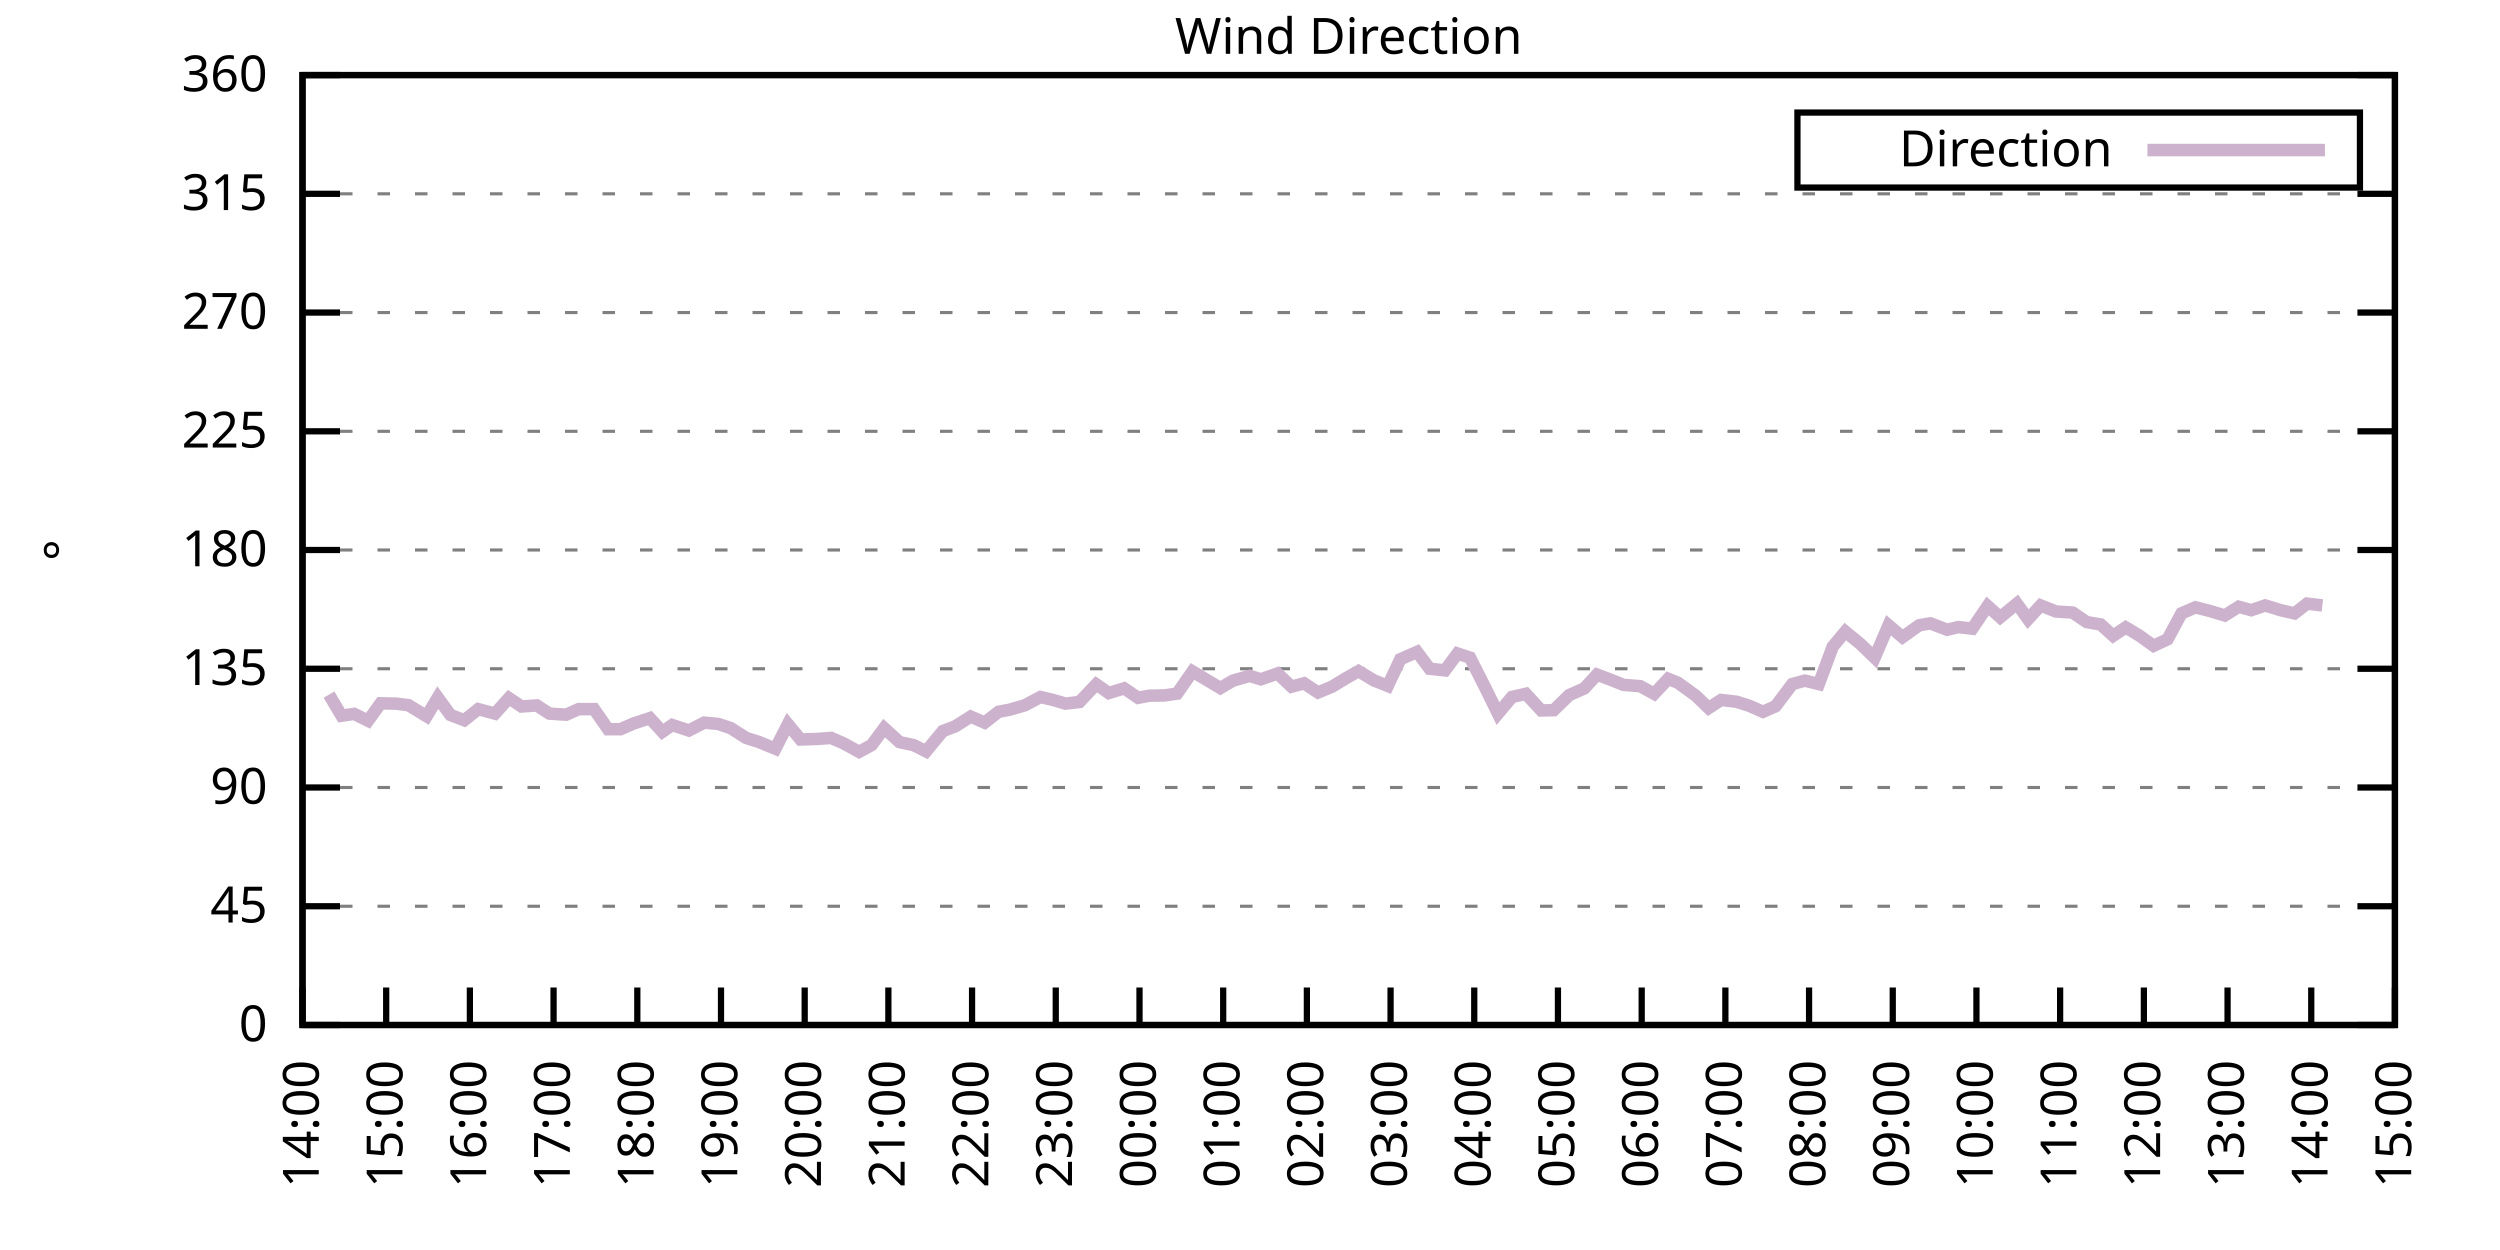
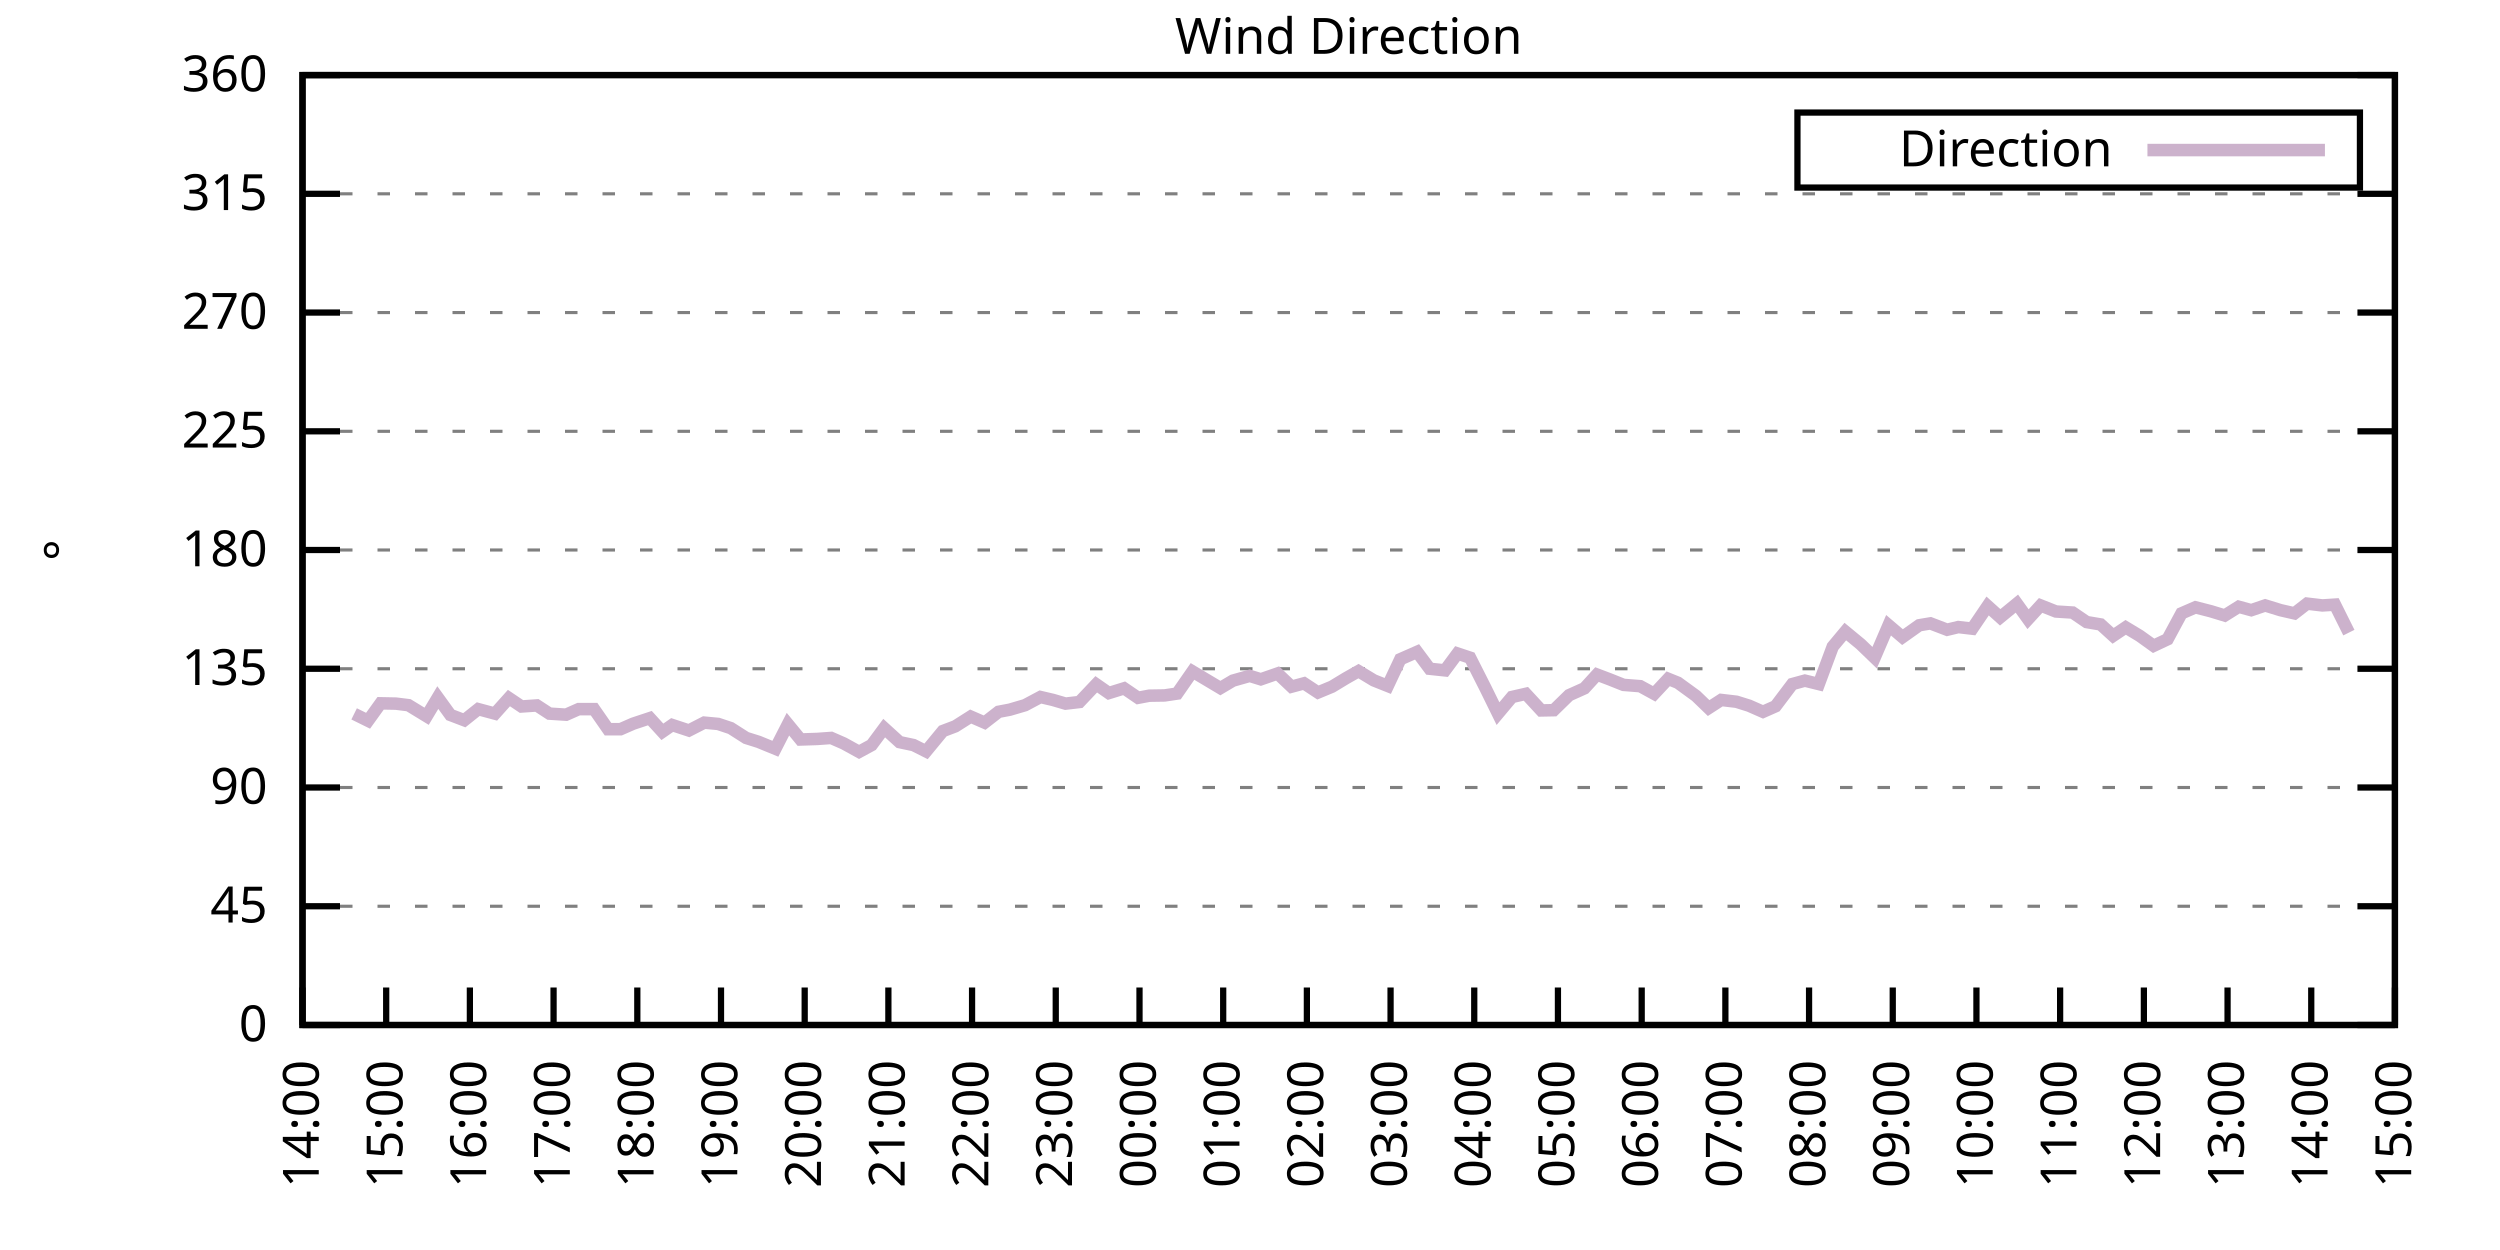
<svg xmlns="http://www.w3.org/2000/svg" xmlns:xlink="http://www.w3.org/1999/xlink" width="400" height="200" viewBox="0 0 400 200">
  <g id="gnuplot_canvas">
    <rect x="0" y="0" width="400" height="200" fill="none" />
    <defs>
      <circle id="gpDot" r="0.5" stroke-width="0.5" stroke="currentColor" />
      <path id="gpPt0" stroke-width="0.333" stroke="currentColor" d="M-1,0 h2 M0,-1 v2" />
      <path id="gpPt1" stroke-width="0.333" stroke="currentColor" d="M-1,-1 L1,1 M1,-1 L-1,1" />
      <path id="gpPt2" stroke-width="0.333" stroke="currentColor" d="M-1,0 L1,0 M0,-1 L0,1 M-1,-1 L1,1 M-1,1 L1,-1" />
      <rect id="gpPt3" stroke-width="0.333" stroke="currentColor" x="-1" y="-1" width="2" height="2" />
      <rect id="gpPt4" stroke-width="0.333" stroke="currentColor" fill="currentColor" x="-1" y="-1" width="2" height="2" />
      <circle id="gpPt5" stroke-width="0.333" stroke="currentColor" cx="0" cy="0" r="1" />
      <use xlink:href="#gpPt5" id="gpPt6" fill="currentColor" stroke="none" />
      <path id="gpPt7" stroke-width="0.333" stroke="currentColor" d="M0,-1.33 L-1.33,0.67 L1.33,0.67 z" />
      <use xlink:href="#gpPt7" id="gpPt8" fill="currentColor" stroke="none" />
      <use xlink:href="#gpPt7" id="gpPt9" stroke="currentColor" transform="rotate(180)" />
      <use xlink:href="#gpPt9" id="gpPt10" fill="currentColor" stroke="none" />
      <use xlink:href="#gpPt3" id="gpPt11" stroke="currentColor" transform="rotate(45)" />
      <use xlink:href="#gpPt11" id="gpPt12" fill="currentColor" stroke="none" />
      <path id="gpPt13" stroke-width="0.333" stroke="currentColor" d="M0,1.330 L1.265,0.411 L0.782,-1.067 L-0.782,-1.076 L-1.265,0.411 z" />
      <use xlink:href="#gpPt13" id="gpPt14" fill="currentColor" stroke="none" />
      <filter id="textbox" filterUnits="objectBoundingBox" x="0" y="0" height="1" width="1">
        <feFlood flood-color="white" flood-opacity="1" result="bgnd" />
        <feComposite in="SourceGraphic" in2="bgnd" operator="atop" />
      </filter>
      <filter id="greybox" filterUnits="objectBoundingBox" x="0" y="0" height="1" width="1">
        <feFlood flood-color="lightgrey" flood-opacity="1" result="grey" />
        <feComposite in="SourceGraphic" in2="grey" operator="atop" />
      </filter>
    </defs>
    <g fill="none" color="white" stroke="currentColor" stroke-width="1.00" stroke-linecap="butt" stroke-linejoin="miter">
</g>
    <g fill="none" color="black" stroke="currentColor" stroke-width="1.00" stroke-linecap="butt" stroke-linejoin="miter">
      <g stroke="none" shape-rendering="crispEdges">
        <polygon fill="rgb(255, 255, 255)" points="48.40,164.00 383.18,164.00 383.18,12.02 48.40,12.02 " />
      </g>
    </g>
    <g fill="none" color="black" stroke="currentColor" stroke-width="1.00" stroke-linecap="butt" stroke-linejoin="miter">
</g>
    <g fill="none" color="black" stroke="black" stroke-width="0.50" stroke-linecap="butt" stroke-linejoin="miter">
</g>
    <g fill="none" color="gray" stroke="currentColor" stroke-width="0.50" stroke-linecap="butt" stroke-linejoin="miter">
      <path stroke="gray" stroke-dasharray="2,4" class="gridline" d="M48.40,164.00 L383.19,164.00  " />
    </g>
    <g fill="none" color="gray" stroke="gray" stroke-width="1.00" stroke-linecap="butt" stroke-linejoin="miter">
</g>
    <g fill="none" color="black" stroke="currentColor" stroke-width="1.00" stroke-linecap="butt" stroke-linejoin="miter">
      <path stroke="black" d="M48.40,164.00 L54.40,164.00 M383.19,164.00 L377.19,164.00  " />
      <g transform="translate(42.80,166.60)" stroke="none" fill="black" font-family="Sans" font-size="8.00" text-anchor="end">
        <text>
          <tspan font-family="Sans"> 0</tspan>
        </text>
      </g>
    </g>
    <g fill="none" color="black" stroke="currentColor" stroke-width="1.00" stroke-linecap="butt" stroke-linejoin="miter">
</g>
    <g fill="none" color="black" stroke="black" stroke-width="0.50" stroke-linecap="butt" stroke-linejoin="miter">
</g>
    <g fill="none" color="gray" stroke="currentColor" stroke-width="0.50" stroke-linecap="butt" stroke-linejoin="miter">
      <path stroke="gray" stroke-dasharray="2,4" class="gridline" d="M48.40,145.00 L383.19,145.00  " />
    </g>
    <g fill="none" color="gray" stroke="gray" stroke-width="1.00" stroke-linecap="butt" stroke-linejoin="miter">
</g>
    <g fill="none" color="black" stroke="currentColor" stroke-width="1.00" stroke-linecap="butt" stroke-linejoin="miter">
      <path stroke="black" d="M48.40,145.00 L54.40,145.00 M383.19,145.00 L377.19,145.00  " />
      <g transform="translate(42.80,147.60)" stroke="none" fill="black" font-family="Sans" font-size="8.00" text-anchor="end">
        <text>
          <tspan font-family="Sans"> 45</tspan>
        </text>
      </g>
    </g>
    <g fill="none" color="black" stroke="currentColor" stroke-width="1.00" stroke-linecap="butt" stroke-linejoin="miter">
</g>
    <g fill="none" color="black" stroke="black" stroke-width="0.50" stroke-linecap="butt" stroke-linejoin="miter">
</g>
    <g fill="none" color="gray" stroke="currentColor" stroke-width="0.50" stroke-linecap="butt" stroke-linejoin="miter">
      <path stroke="gray" stroke-dasharray="2,4" class="gridline" d="M48.40,126.00 L383.19,126.00  " />
    </g>
    <g fill="none" color="gray" stroke="gray" stroke-width="1.00" stroke-linecap="butt" stroke-linejoin="miter">
</g>
    <g fill="none" color="black" stroke="currentColor" stroke-width="1.00" stroke-linecap="butt" stroke-linejoin="miter">
      <path stroke="black" d="M48.40,126.00 L54.40,126.00 M383.19,126.00 L377.19,126.00  " />
      <g transform="translate(42.80,128.60)" stroke="none" fill="black" font-family="Sans" font-size="8.00" text-anchor="end">
        <text>
          <tspan font-family="Sans"> 90</tspan>
        </text>
      </g>
    </g>
    <g fill="none" color="black" stroke="currentColor" stroke-width="1.00" stroke-linecap="butt" stroke-linejoin="miter">
</g>
    <g fill="none" color="black" stroke="black" stroke-width="0.50" stroke-linecap="butt" stroke-linejoin="miter">
</g>
    <g fill="none" color="gray" stroke="currentColor" stroke-width="0.50" stroke-linecap="butt" stroke-linejoin="miter">
      <path stroke="gray" stroke-dasharray="2,4" class="gridline" d="M48.40,107.00 L383.19,107.00  " />
    </g>
    <g fill="none" color="gray" stroke="gray" stroke-width="1.00" stroke-linecap="butt" stroke-linejoin="miter">
</g>
    <g fill="none" color="black" stroke="currentColor" stroke-width="1.00" stroke-linecap="butt" stroke-linejoin="miter">
      <path stroke="black" d="M48.40,107.00 L54.40,107.00 M383.19,107.00 L377.19,107.00  " />
      <g transform="translate(42.80,109.60)" stroke="none" fill="black" font-family="Sans" font-size="8.00" text-anchor="end">
        <text>
          <tspan font-family="Sans"> 135</tspan>
        </text>
      </g>
    </g>
    <g fill="none" color="black" stroke="currentColor" stroke-width="1.00" stroke-linecap="butt" stroke-linejoin="miter">
</g>
    <g fill="none" color="black" stroke="black" stroke-width="0.50" stroke-linecap="butt" stroke-linejoin="miter">
</g>
    <g fill="none" color="gray" stroke="currentColor" stroke-width="0.50" stroke-linecap="butt" stroke-linejoin="miter">
      <path stroke="gray" stroke-dasharray="2,4" class="gridline" d="M48.40,88.00 L383.19,88.00  " />
    </g>
    <g fill="none" color="gray" stroke="gray" stroke-width="1.00" stroke-linecap="butt" stroke-linejoin="miter">
</g>
    <g fill="none" color="black" stroke="currentColor" stroke-width="1.00" stroke-linecap="butt" stroke-linejoin="miter">
      <path stroke="black" d="M48.40,88.00 L54.40,88.00 M383.19,88.00 L377.19,88.00  " />
      <g transform="translate(42.80,90.60)" stroke="none" fill="black" font-family="Sans" font-size="8.00" text-anchor="end">
        <text>
          <tspan font-family="Sans"> 180</tspan>
        </text>
      </g>
    </g>
    <g fill="none" color="black" stroke="currentColor" stroke-width="1.00" stroke-linecap="butt" stroke-linejoin="miter">
</g>
    <g fill="none" color="black" stroke="black" stroke-width="0.50" stroke-linecap="butt" stroke-linejoin="miter">
</g>
    <g fill="none" color="gray" stroke="currentColor" stroke-width="0.50" stroke-linecap="butt" stroke-linejoin="miter">
      <path stroke="gray" stroke-dasharray="2,4" class="gridline" d="M48.40,69.01 L383.19,69.01  " />
    </g>
    <g fill="none" color="gray" stroke="gray" stroke-width="1.00" stroke-linecap="butt" stroke-linejoin="miter">
</g>
    <g fill="none" color="black" stroke="currentColor" stroke-width="1.00" stroke-linecap="butt" stroke-linejoin="miter">
      <path stroke="black" d="M48.40,69.01 L54.40,69.01 M383.19,69.01 L377.19,69.01  " />
      <g transform="translate(42.80,71.61)" stroke="none" fill="black" font-family="Sans" font-size="8.00" text-anchor="end">
        <text>
          <tspan font-family="Sans"> 225</tspan>
        </text>
      </g>
    </g>
    <g fill="none" color="black" stroke="currentColor" stroke-width="1.00" stroke-linecap="butt" stroke-linejoin="miter">
</g>
    <g fill="none" color="black" stroke="black" stroke-width="0.50" stroke-linecap="butt" stroke-linejoin="miter">
</g>
    <g fill="none" color="gray" stroke="currentColor" stroke-width="0.50" stroke-linecap="butt" stroke-linejoin="miter">
      <path stroke="gray" stroke-dasharray="2,4" class="gridline" d="M48.40,50.01 L383.19,50.01  " />
    </g>
    <g fill="none" color="gray" stroke="gray" stroke-width="1.00" stroke-linecap="butt" stroke-linejoin="miter">
</g>
    <g fill="none" color="black" stroke="currentColor" stroke-width="1.00" stroke-linecap="butt" stroke-linejoin="miter">
      <path stroke="black" d="M48.40,50.01 L54.40,50.01 M383.19,50.01 L377.19,50.01  " />
      <g transform="translate(42.80,52.61)" stroke="none" fill="black" font-family="Sans" font-size="8.00" text-anchor="end">
        <text>
          <tspan font-family="Sans"> 270</tspan>
        </text>
      </g>
    </g>
    <g fill="none" color="black" stroke="currentColor" stroke-width="1.00" stroke-linecap="butt" stroke-linejoin="miter">
</g>
    <g fill="none" color="black" stroke="black" stroke-width="0.50" stroke-linecap="butt" stroke-linejoin="miter">
</g>
    <g fill="none" color="gray" stroke="currentColor" stroke-width="0.50" stroke-linecap="butt" stroke-linejoin="miter">
      <path stroke="gray" stroke-dasharray="2,4" class="gridline" d="M48.40,31.01 L383.19,31.01  " />
    </g>
    <g fill="none" color="gray" stroke="gray" stroke-width="1.00" stroke-linecap="butt" stroke-linejoin="miter">
</g>
    <g fill="none" color="black" stroke="currentColor" stroke-width="1.00" stroke-linecap="butt" stroke-linejoin="miter">
      <path stroke="black" d="M48.40,31.01 L54.40,31.01 M383.19,31.01 L377.19,31.01  " />
      <g transform="translate(42.80,33.61)" stroke="none" fill="black" font-family="Sans" font-size="8.00" text-anchor="end">
        <text>
          <tspan font-family="Sans"> 315</tspan>
        </text>
      </g>
    </g>
    <g fill="none" color="black" stroke="currentColor" stroke-width="1.00" stroke-linecap="butt" stroke-linejoin="miter">
</g>
    <g fill="none" color="black" stroke="black" stroke-width="0.50" stroke-linecap="butt" stroke-linejoin="miter">
</g>
    <g fill="none" color="gray" stroke="currentColor" stroke-width="0.50" stroke-linecap="butt" stroke-linejoin="miter">
      <path stroke="gray" stroke-dasharray="2,4" class="gridline" d="M48.40,12.01 L383.19,12.01  " />
    </g>
    <g fill="none" color="gray" stroke="gray" stroke-width="1.00" stroke-linecap="butt" stroke-linejoin="miter">
</g>
    <g fill="none" color="black" stroke="currentColor" stroke-width="1.00" stroke-linecap="butt" stroke-linejoin="miter">
      <path stroke="black" d="M48.40,12.01 L54.40,12.01 M383.19,12.01 L377.19,12.01  " />
      <g transform="translate(42.80,14.61)" stroke="none" fill="black" font-family="Sans" font-size="8.00" text-anchor="end">
        <text>
          <tspan font-family="Sans"> 360</tspan>
        </text>
      </g>
    </g>
    <g fill="none" color="black" stroke="currentColor" stroke-width="1.00" stroke-linecap="butt" stroke-linejoin="miter">
      <path stroke="black" d="M48.40,164.00 L48.40,158.00  " />
      <g transform="translate(51.00,169.60) rotate(270.00)" stroke="none" fill="black" font-family="Sans" font-size="8.00" text-anchor="end">
        <text>
          <tspan font-family="Sans">14:00</tspan>
        </text>
      </g>
    </g>
    <g fill="none" color="black" stroke="currentColor" stroke-width="1.00" stroke-linecap="butt" stroke-linejoin="miter">
      <path stroke="black" d="M61.79,164.00 L61.79,158.00  " />
      <g transform="translate(64.39,169.60) rotate(270.00)" stroke="none" fill="black" font-family="Sans" font-size="8.00" text-anchor="end">
        <text>
          <tspan font-family="Sans">15:00</tspan>
        </text>
      </g>
    </g>
    <g fill="none" color="black" stroke="currentColor" stroke-width="1.00" stroke-linecap="butt" stroke-linejoin="miter">
      <path stroke="black" d="M75.18,164.00 L75.18,158.00  " />
      <g transform="translate(77.78,169.60) rotate(270.00)" stroke="none" fill="black" font-family="Sans" font-size="8.00" text-anchor="end">
        <text>
          <tspan font-family="Sans">16:00</tspan>
        </text>
      </g>
    </g>
    <g fill="none" color="black" stroke="currentColor" stroke-width="1.00" stroke-linecap="butt" stroke-linejoin="miter">
      <path stroke="black" d="M88.57,164.00 L88.57,158.00  " />
      <g transform="translate(91.17,169.60) rotate(270.00)" stroke="none" fill="black" font-family="Sans" font-size="8.00" text-anchor="end">
        <text>
          <tspan font-family="Sans">17:00</tspan>
        </text>
      </g>
    </g>
    <g fill="none" color="black" stroke="currentColor" stroke-width="1.00" stroke-linecap="butt" stroke-linejoin="miter">
      <path stroke="black" d="M101.97,164.00 L101.97,158.00  " />
      <g transform="translate(104.57,169.60) rotate(270.00)" stroke="none" fill="black" font-family="Sans" font-size="8.00" text-anchor="end">
        <text>
          <tspan font-family="Sans">18:00</tspan>
        </text>
      </g>
    </g>
    <g fill="none" color="black" stroke="currentColor" stroke-width="1.00" stroke-linecap="butt" stroke-linejoin="miter">
      <path stroke="black" d="M115.36,164.00 L115.36,158.00  " />
      <g transform="translate(117.96,169.60) rotate(270.00)" stroke="none" fill="black" font-family="Sans" font-size="8.00" text-anchor="end">
        <text>
          <tspan font-family="Sans">19:00</tspan>
        </text>
      </g>
    </g>
    <g fill="none" color="black" stroke="currentColor" stroke-width="1.00" stroke-linecap="butt" stroke-linejoin="miter">
      <path stroke="black" d="M128.75,164.00 L128.75,158.00  " />
      <g transform="translate(131.35,169.60) rotate(270.00)" stroke="none" fill="black" font-family="Sans" font-size="8.00" text-anchor="end">
        <text>
          <tspan font-family="Sans">20:00</tspan>
        </text>
      </g>
    </g>
    <g fill="none" color="black" stroke="currentColor" stroke-width="1.00" stroke-linecap="butt" stroke-linejoin="miter">
      <path stroke="black" d="M142.14,164.00 L142.14,158.00  " />
      <g transform="translate(144.74,169.60) rotate(270.00)" stroke="none" fill="black" font-family="Sans" font-size="8.00" text-anchor="end">
        <text>
          <tspan font-family="Sans">21:00</tspan>
        </text>
      </g>
    </g>
    <g fill="none" color="black" stroke="currentColor" stroke-width="1.00" stroke-linecap="butt" stroke-linejoin="miter">
      <path stroke="black" d="M155.53,164.00 L155.53,158.00  " />
      <g transform="translate(158.13,169.60) rotate(270.00)" stroke="none" fill="black" font-family="Sans" font-size="8.00" text-anchor="end">
        <text>
          <tspan font-family="Sans">22:00</tspan>
        </text>
      </g>
    </g>
    <g fill="none" color="black" stroke="currentColor" stroke-width="1.00" stroke-linecap="butt" stroke-linejoin="miter">
      <path stroke="black" d="M168.92,164.00 L168.92,158.00  " />
      <g transform="translate(171.52,169.60) rotate(270.00)" stroke="none" fill="black" font-family="Sans" font-size="8.00" text-anchor="end">
        <text>
          <tspan font-family="Sans">23:00</tspan>
        </text>
      </g>
    </g>
    <g fill="none" color="black" stroke="currentColor" stroke-width="1.00" stroke-linecap="butt" stroke-linejoin="miter">
      <path stroke="black" d="M182.32,164.00 L182.32,158.00  " />
      <g transform="translate(184.92,169.60) rotate(270.00)" stroke="none" fill="black" font-family="Sans" font-size="8.00" text-anchor="end">
        <text>
          <tspan font-family="Sans">00:00</tspan>
        </text>
      </g>
    </g>
    <g fill="none" color="black" stroke="currentColor" stroke-width="1.00" stroke-linecap="butt" stroke-linejoin="miter">
      <path stroke="black" d="M195.71,164.00 L195.71,158.00  " />
      <g transform="translate(198.31,169.60) rotate(270.00)" stroke="none" fill="black" font-family="Sans" font-size="8.00" text-anchor="end">
        <text>
          <tspan font-family="Sans">01:00</tspan>
        </text>
      </g>
    </g>
    <g fill="none" color="black" stroke="currentColor" stroke-width="1.00" stroke-linecap="butt" stroke-linejoin="miter">
      <path stroke="black" d="M209.10,164.00 L209.10,158.00  " />
      <g transform="translate(211.70,169.60) rotate(270.00)" stroke="none" fill="black" font-family="Sans" font-size="8.00" text-anchor="end">
        <text>
          <tspan font-family="Sans">02:00</tspan>
        </text>
      </g>
    </g>
    <g fill="none" color="black" stroke="currentColor" stroke-width="1.00" stroke-linecap="butt" stroke-linejoin="miter">
      <path stroke="black" d="M222.49,164.00 L222.49,158.00  " />
      <g transform="translate(225.09,169.60) rotate(270.00)" stroke="none" fill="black" font-family="Sans" font-size="8.00" text-anchor="end">
        <text>
          <tspan font-family="Sans">03:00</tspan>
        </text>
      </g>
    </g>
    <g fill="none" color="black" stroke="currentColor" stroke-width="1.00" stroke-linecap="butt" stroke-linejoin="miter">
      <path stroke="black" d="M235.88,164.00 L235.88,158.00  " />
      <g transform="translate(238.48,169.60) rotate(270.00)" stroke="none" fill="black" font-family="Sans" font-size="8.00" text-anchor="end">
        <text>
          <tspan font-family="Sans">04:00</tspan>
        </text>
      </g>
    </g>
    <g fill="none" color="black" stroke="currentColor" stroke-width="1.00" stroke-linecap="butt" stroke-linejoin="miter">
      <path stroke="black" d="M249.27,164.00 L249.27,158.00  " />
      <g transform="translate(251.87,169.60) rotate(270.00)" stroke="none" fill="black" font-family="Sans" font-size="8.00" text-anchor="end">
        <text>
          <tspan font-family="Sans">05:00</tspan>
        </text>
      </g>
    </g>
    <g fill="none" color="black" stroke="currentColor" stroke-width="1.00" stroke-linecap="butt" stroke-linejoin="miter">
      <path stroke="black" d="M262.67,164.00 L262.67,158.00  " />
      <g transform="translate(265.27,169.60) rotate(270.00)" stroke="none" fill="black" font-family="Sans" font-size="8.00" text-anchor="end">
        <text>
          <tspan font-family="Sans">06:00</tspan>
        </text>
      </g>
    </g>
    <g fill="none" color="black" stroke="currentColor" stroke-width="1.00" stroke-linecap="butt" stroke-linejoin="miter">
      <path stroke="black" d="M276.06,164.00 L276.06,158.00  " />
      <g transform="translate(278.66,169.60) rotate(270.00)" stroke="none" fill="black" font-family="Sans" font-size="8.00" text-anchor="end">
        <text>
          <tspan font-family="Sans">07:00</tspan>
        </text>
      </g>
    </g>
    <g fill="none" color="black" stroke="currentColor" stroke-width="1.00" stroke-linecap="butt" stroke-linejoin="miter">
      <path stroke="black" d="M289.45,164.00 L289.45,158.00  " />
      <g transform="translate(292.05,169.60) rotate(270.00)" stroke="none" fill="black" font-family="Sans" font-size="8.00" text-anchor="end">
        <text>
          <tspan font-family="Sans">08:00</tspan>
        </text>
      </g>
    </g>
    <g fill="none" color="black" stroke="currentColor" stroke-width="1.00" stroke-linecap="butt" stroke-linejoin="miter">
      <path stroke="black" d="M302.84,164.00 L302.84,158.00  " />
      <g transform="translate(305.44,169.60) rotate(270.00)" stroke="none" fill="black" font-family="Sans" font-size="8.00" text-anchor="end">
        <text>
          <tspan font-family="Sans">09:00</tspan>
        </text>
      </g>
    </g>
    <g fill="none" color="black" stroke="currentColor" stroke-width="1.00" stroke-linecap="butt" stroke-linejoin="miter">
      <path stroke="black" d="M316.23,164.00 L316.23,158.00  " />
      <g transform="translate(318.83,169.60) rotate(270.00)" stroke="none" fill="black" font-family="Sans" font-size="8.00" text-anchor="end">
        <text>
          <tspan font-family="Sans">10:00</tspan>
        </text>
      </g>
    </g>
    <g fill="none" color="black" stroke="currentColor" stroke-width="1.00" stroke-linecap="butt" stroke-linejoin="miter">
      <path stroke="black" d="M329.62,164.00 L329.62,158.00  " />
      <g transform="translate(332.22,169.60) rotate(270.00)" stroke="none" fill="black" font-family="Sans" font-size="8.00" text-anchor="end">
        <text>
          <tspan font-family="Sans">11:00</tspan>
        </text>
      </g>
    </g>
    <g fill="none" color="black" stroke="currentColor" stroke-width="1.00" stroke-linecap="butt" stroke-linejoin="miter">
      <path stroke="black" d="M343.02,164.00 L343.02,158.00  " />
      <g transform="translate(345.62,169.60) rotate(270.00)" stroke="none" fill="black" font-family="Sans" font-size="8.00" text-anchor="end">
        <text>
          <tspan font-family="Sans">12:00</tspan>
        </text>
      </g>
    </g>
    <g fill="none" color="black" stroke="currentColor" stroke-width="1.00" stroke-linecap="butt" stroke-linejoin="miter">
      <path stroke="black" d="M356.41,164.00 L356.41,158.00  " />
      <g transform="translate(359.01,169.60) rotate(270.00)" stroke="none" fill="black" font-family="Sans" font-size="8.00" text-anchor="end">
        <text>
          <tspan font-family="Sans">13:00</tspan>
        </text>
      </g>
    </g>
    <g fill="none" color="black" stroke="currentColor" stroke-width="1.00" stroke-linecap="butt" stroke-linejoin="miter">
      <path stroke="black" d="M369.80,164.00 L369.80,158.00  " />
      <g transform="translate(372.40,169.60) rotate(270.00)" stroke="none" fill="black" font-family="Sans" font-size="8.00" text-anchor="end">
        <text>
          <tspan font-family="Sans">14:00</tspan>
        </text>
      </g>
    </g>
    <g fill="none" color="black" stroke="currentColor" stroke-width="1.00" stroke-linecap="butt" stroke-linejoin="miter">
      <path stroke="black" d="M383.19,164.00 L383.19,158.00  " />
      <g transform="translate(385.79,169.60) rotate(270.00)" stroke="none" fill="black" font-family="Sans" font-size="8.00" text-anchor="end">
        <text>
          <tspan font-family="Sans">15:00</tspan>
        </text>
      </g>
    </g>
    <g fill="none" color="black" stroke="currentColor" stroke-width="1.00" stroke-linecap="butt" stroke-linejoin="miter">
</g>
    <g fill="none" color="black" stroke="currentColor" stroke-width="1.00" stroke-linecap="butt" stroke-linejoin="miter">
      <path stroke="black" d="M48.40,12.01 L48.40,164.00 L383.19,164.00 L383.19,12.01 L48.40,12.01 Z  " />
    </g>
    <g fill="none" color="black" stroke="currentColor" stroke-width="1.00" stroke-linecap="butt" stroke-linejoin="miter">
</g>
    <g fill="none" color="black" stroke="currentColor" stroke-width="1.00" stroke-linecap="butt" stroke-linejoin="miter">
      <path stroke="black" d="M287.59,30.01 L287.59,18.01 L377.59,18.01 L377.59,30.01 L287.59,30.01 Z  " />
    </g>
    <g id="Wind_direction_plot_1">
      <g fill="none" color="white" stroke="black" stroke-width="2.00" stroke-linecap="butt" stroke-linejoin="miter">
</g>
      <g fill="none" color="black" stroke="currentColor" stroke-width="2.00" stroke-linecap="butt" stroke-linejoin="miter">
        <g transform="translate(337.99,26.61)" stroke="none" fill="black" font-family="Sans" font-size="8.00" text-anchor="end">
          <text>
            <tspan font-family="Sans">Direction</tspan>
          </text>
        </g>
      </g>
      <g fill="none" color="black" stroke="currentColor" stroke-width="2.00" stroke-linecap="butt" stroke-linejoin="miter">
-         <path stroke="rgb(204, 178, 204)" d="M343.59,24.01 L371.99,24.01 M52.64,111.14 L54.65,114.52 L56.66,114.22 L58.89,115.32 L60.90,112.53 L63.35,112.58   L65.36,112.83 L68.26,114.60 L70.05,111.61 L72.06,114.39 L74.29,115.24 L76.52,113.46 L79.20,114.18 L81.43,111.69   L83.44,113.04 L85.90,112.87 L87.91,114.18 L90.58,114.35 L92.59,113.46 L95.05,113.46 L97.28,116.67 L99.29,116.67   L101.30,115.79 L103.98,114.90 L105.98,117.09 L107.55,116.00 L110.22,116.88 L112.68,115.62 L114.91,115.83 L116.92,116.50   L119.38,118.07 L121.38,118.70 L124.06,119.80 L126.07,115.87 L128.08,118.32 L130.76,118.23 L132.99,118.07 L135.00,118.95   L137.45,120.30 L139.46,119.21 L141.47,116.50 L143.93,118.74 L146.16,119.21 L148.17,120.22 L150.85,116.97 L152.85,116.21   L155.31,114.65 L157.54,115.62 L159.77,113.89 L161.56,113.55 L164.01,112.83 L166.47,111.52 L168.48,111.99 L170.49,112.58   L172.72,112.32 L175.40,109.49 L177.41,110.89 L179.86,110.13 L182.09,111.65 L183.88,111.31 L186.33,111.27 L188.34,110.97   L190.80,107.43 L195.26,110.09 L197.27,108.90 L199.95,108.14 L201.73,108.69 L204.41,107.76 L206.64,109.87 L208.65,109.33   L210.88,110.80 L213.12,109.87 L215.35,108.52 L217.36,107.38 L219.81,108.86 L222.04,109.75 L224.05,105.48 L226.73,104.30   L228.74,107.00 L231.20,107.26 L233.20,104.56 L235.21,105.23 L237.67,110.09 L239.68,114.18 L241.91,111.52 L244.14,111.01   L246.60,113.67 L248.60,113.63 L251.06,111.23 L253.51,110.13 L255.52,107.93 L257.53,108.69 L259.76,109.58 L262.44,109.79   L264.67,111.01 L266.91,108.61 L268.47,109.24 L271.37,111.35 L273.38,113.29 L275.39,111.99 L277.84,112.28 L279.85,112.91   L282.08,113.89 L284.09,113.00 L286.77,109.45 L288.78,108.90 L291.01,109.45 L293.24,103.46 L295.25,101.05 L297.71,103.08   L299.94,105.23 L302.17,100.04 L304.40,101.94 L307.08,100.04 L308.87,99.74 L311.54,100.76 L313.33,100.33 L315.56,100.59   L318.02,96.96 L320.03,98.77 L322.70,96.58 L324.49,99.07 L326.50,96.87 L328.95,97.84 L331.63,98.01 L333.86,99.53   L336.10,99.91 L338.10,101.73 L340.11,100.38 L342.35,101.73 L344.58,103.33 L346.81,102.28 L349.04,98.14 L351.27,97.17   L353.73,97.80 L355.96,98.48 L358.19,97.08 L360.20,97.63 L362.43,96.87 L364.89,97.63 L367.12,98.14 L369.13,96.58   L371.58,96.87  " />
+         <path stroke="rgb(204, 178, 204)" d="M343.59,24.01 L371.99,24.01 M56.66,114.22 L58.89,115.32 L60.90,112.53 L63.35,112.58 L65.36,112.83 L68.26,114.60   L70.05,111.61 L72.06,114.39 L74.29,115.24 L76.52,113.46 L79.20,114.18 L81.43,111.69 L83.44,113.04 L85.90,112.87   L87.91,114.18 L90.58,114.35 L92.59,113.46 L95.05,113.46 L97.28,116.67 L99.29,116.67 L101.30,115.79 L103.98,114.90   L105.98,117.09 L107.55,116.00 L110.22,116.88 L112.68,115.62 L114.91,115.83 L116.92,116.50 L119.38,118.07 L121.38,118.70   L124.06,119.80 L126.07,115.87 L128.08,118.32 L130.76,118.23 L132.99,118.07 L135.00,118.95 L137.45,120.30 L139.46,119.21   L141.47,116.50 L143.93,118.74 L146.16,119.21 L148.17,120.22 L150.85,116.97 L152.85,116.21 L155.31,114.65 L157.54,115.62   L159.77,113.89 L161.56,113.55 L164.01,112.83 L166.47,111.52 L168.48,111.99 L170.49,112.58 L172.72,112.32 L175.40,109.49   L177.41,110.89 L179.86,110.13 L182.09,111.65 L183.88,111.31 L186.33,111.27 L188.34,110.97 L190.80,107.43 L195.26,110.09   L197.27,108.90 L199.95,108.14 L201.73,108.69 L204.41,107.76 L206.64,109.87 L208.65,109.33 L210.88,110.80 L213.12,109.87   L215.35,108.52 L217.36,107.38 L219.81,108.86 L222.04,109.75 L224.05,105.48 L226.73,104.30 L228.74,107.00 L231.20,107.26   L233.20,104.56 L235.21,105.23 L237.67,110.09 L239.68,114.18 L241.91,111.52 L244.14,111.01 L246.60,113.67 L248.60,113.63   L251.06,111.23 L253.51,110.13 L255.52,107.93 L257.53,108.69 L259.76,109.58 L262.44,109.79 L264.67,111.01 L266.91,108.61   L268.47,109.24 L271.37,111.35 L273.38,113.29 L275.39,111.99 L277.84,112.28 L279.85,112.91 L282.08,113.89 L284.09,113.00   L286.77,109.45 L288.78,108.90 L291.01,109.45 L293.24,103.46 L295.25,101.05 L297.71,103.08 L299.94,105.23 L302.17,100.04   L304.40,101.94 L307.08,100.04 L308.87,99.74 L311.54,100.76 L313.33,100.33 L315.56,100.59 L318.02,96.96 L320.03,98.77   L322.70,96.58 L324.49,99.07 L326.50,96.87 L328.95,97.84 L331.63,98.01 L333.86,99.53 L336.10,99.91 L338.10,101.73   L340.11,100.38 L342.35,101.73 L344.58,103.33 L346.81,102.28 L349.04,98.14 L351.27,97.17 L353.73,97.80 L355.96,98.48   L358.19,97.08 L360.20,97.63 L362.43,96.87 L364.89,97.63 L367.12,98.14 L369.13,96.58 L371.58,96.87 L373.59,96.74   L375.82,101.22  " />
      </g>
    </g>
    <g fill="none" color="black" stroke="currentColor" stroke-width="2.00" stroke-linecap="butt" stroke-linejoin="miter">
</g>
    <g fill="none" color="black" stroke="black" stroke-width="1.00" stroke-linecap="butt" stroke-linejoin="miter">
</g>
    <g fill="none" color="black" stroke="currentColor" stroke-width="1.00" stroke-linecap="butt" stroke-linejoin="miter">
      <path stroke="black" d="M48.40,12.01 L48.40,164.00 L383.19,164.00 L383.19,12.01 L48.40,12.01 Z  " />
      <g transform="translate(12.80,88.01) rotate(270.00)" stroke="none" fill="black" font-family="Sans" font-size="8.00" text-anchor="middle">
        <text>
          <tspan font-family="Sans">°</tspan>
        </text>
      </g>
    </g>
    <g fill="none" color="black" stroke="currentColor" stroke-width="1.00" stroke-linecap="butt" stroke-linejoin="miter">
</g>
    <g fill="none" color="black" stroke="currentColor" stroke-width="1.00" stroke-linecap="butt" stroke-linejoin="miter">
      <g transform="translate(215.79,8.61)" stroke="none" fill="black" font-family="Sans" font-size="8.00" text-anchor="middle">
        <text>
          <tspan font-family="Sans">Wind Direction</tspan>
        </text>
      </g>
    </g>
    <g fill="none" color="black" stroke="currentColor" stroke-width="1.00" stroke-linecap="butt" stroke-linejoin="miter">
</g>
  </g>
</svg>
